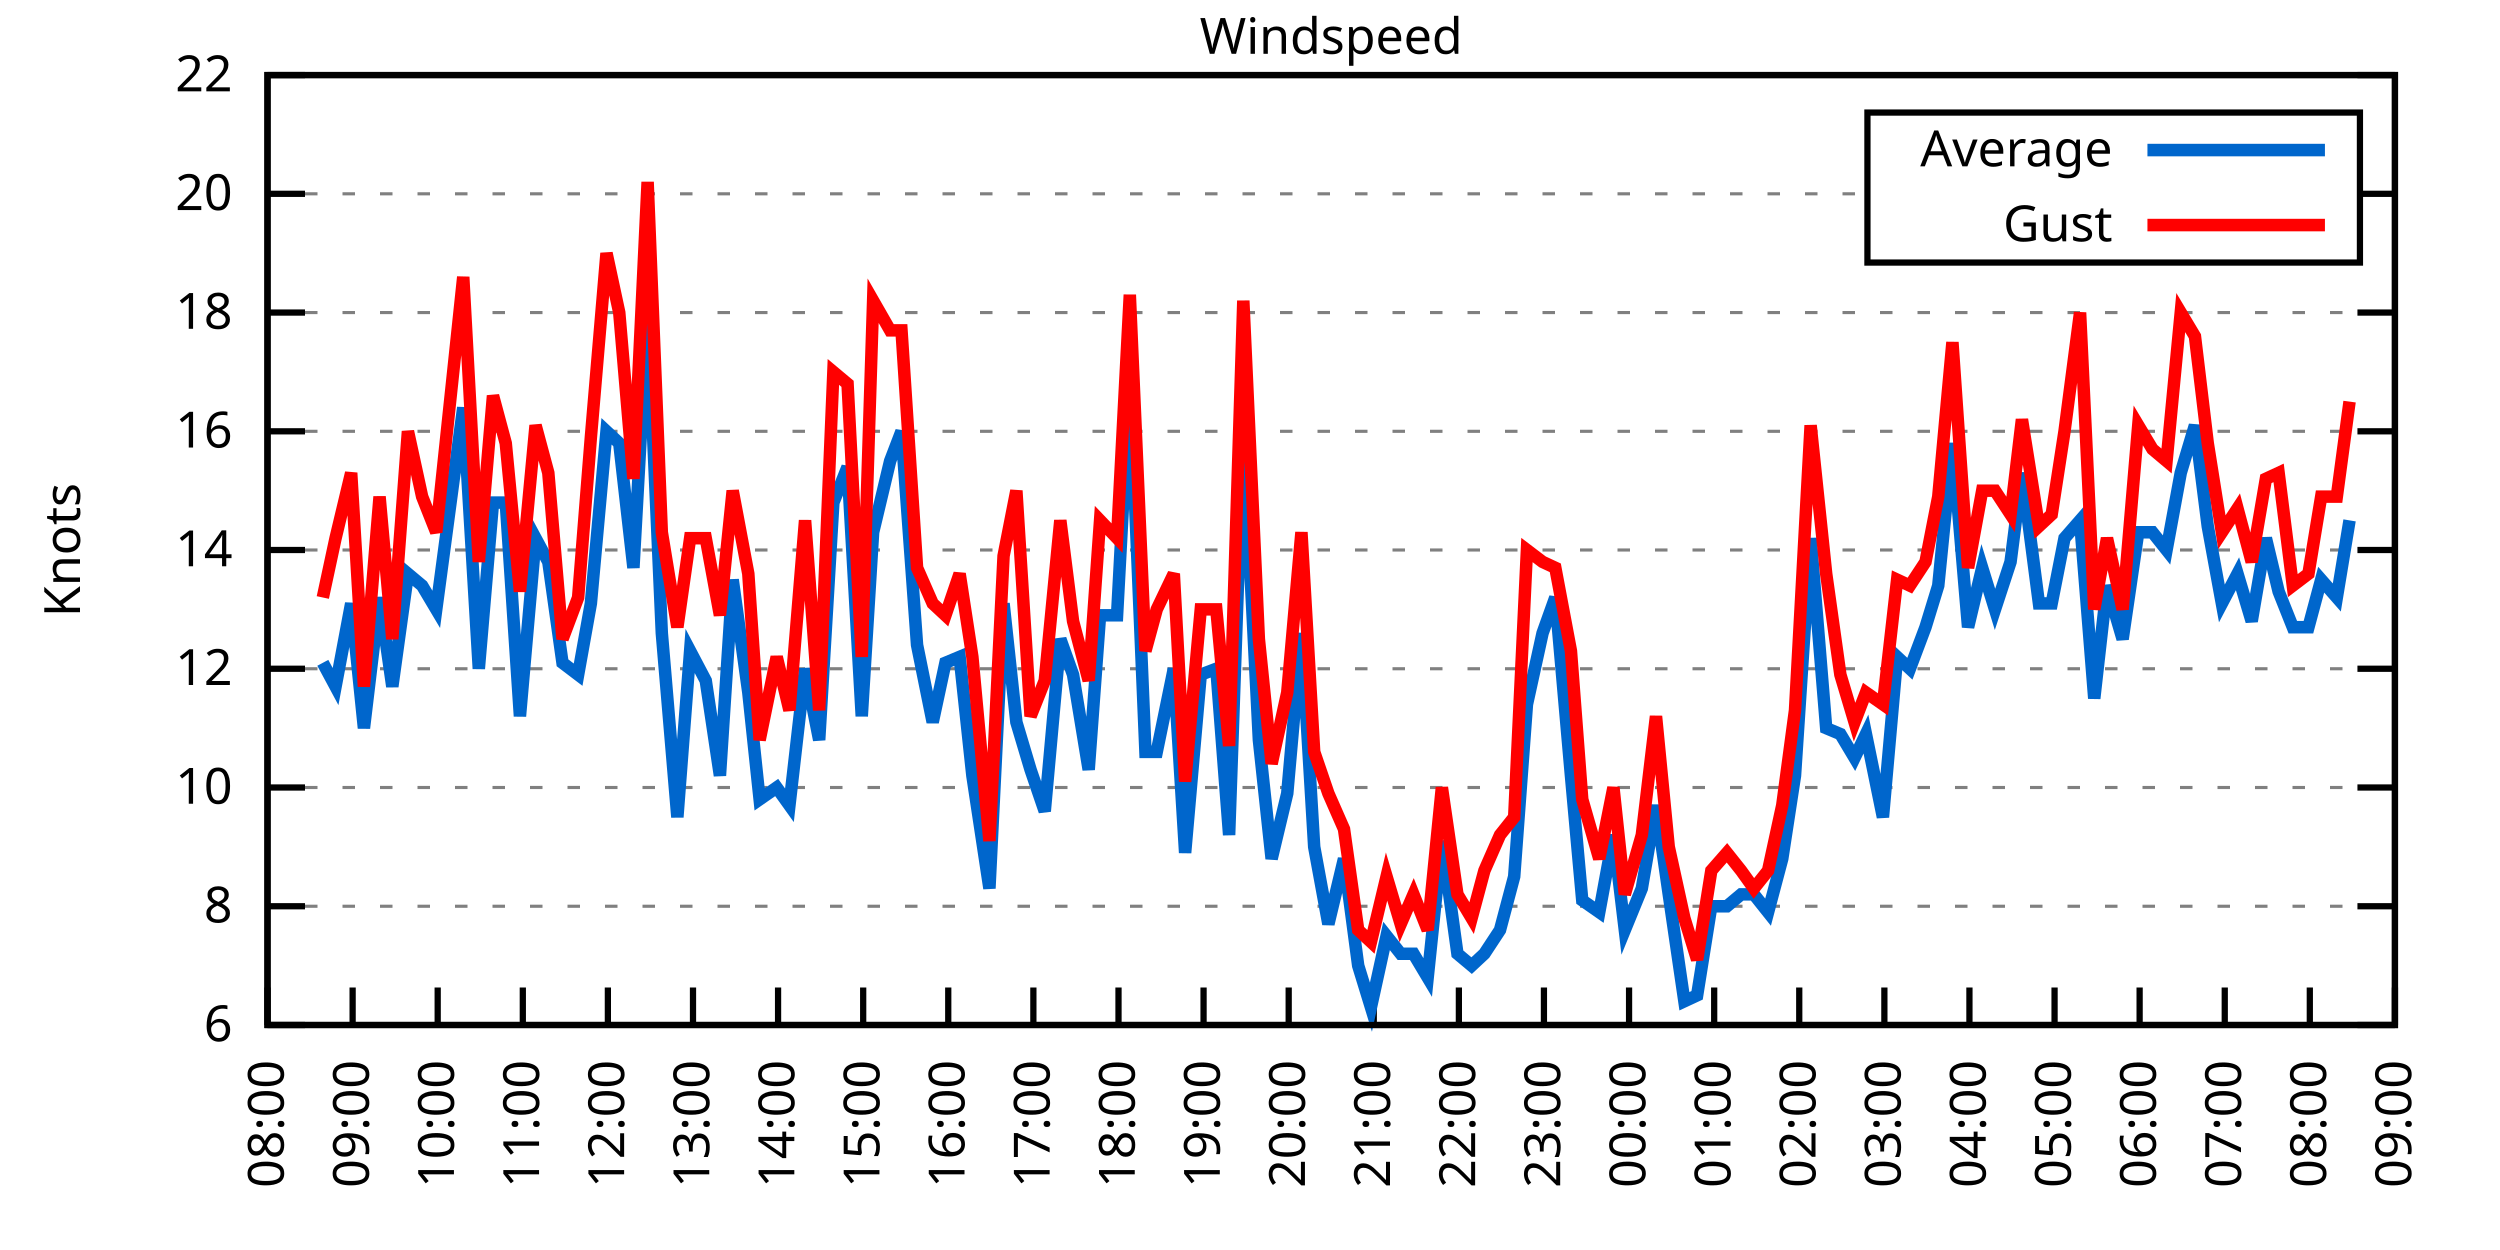
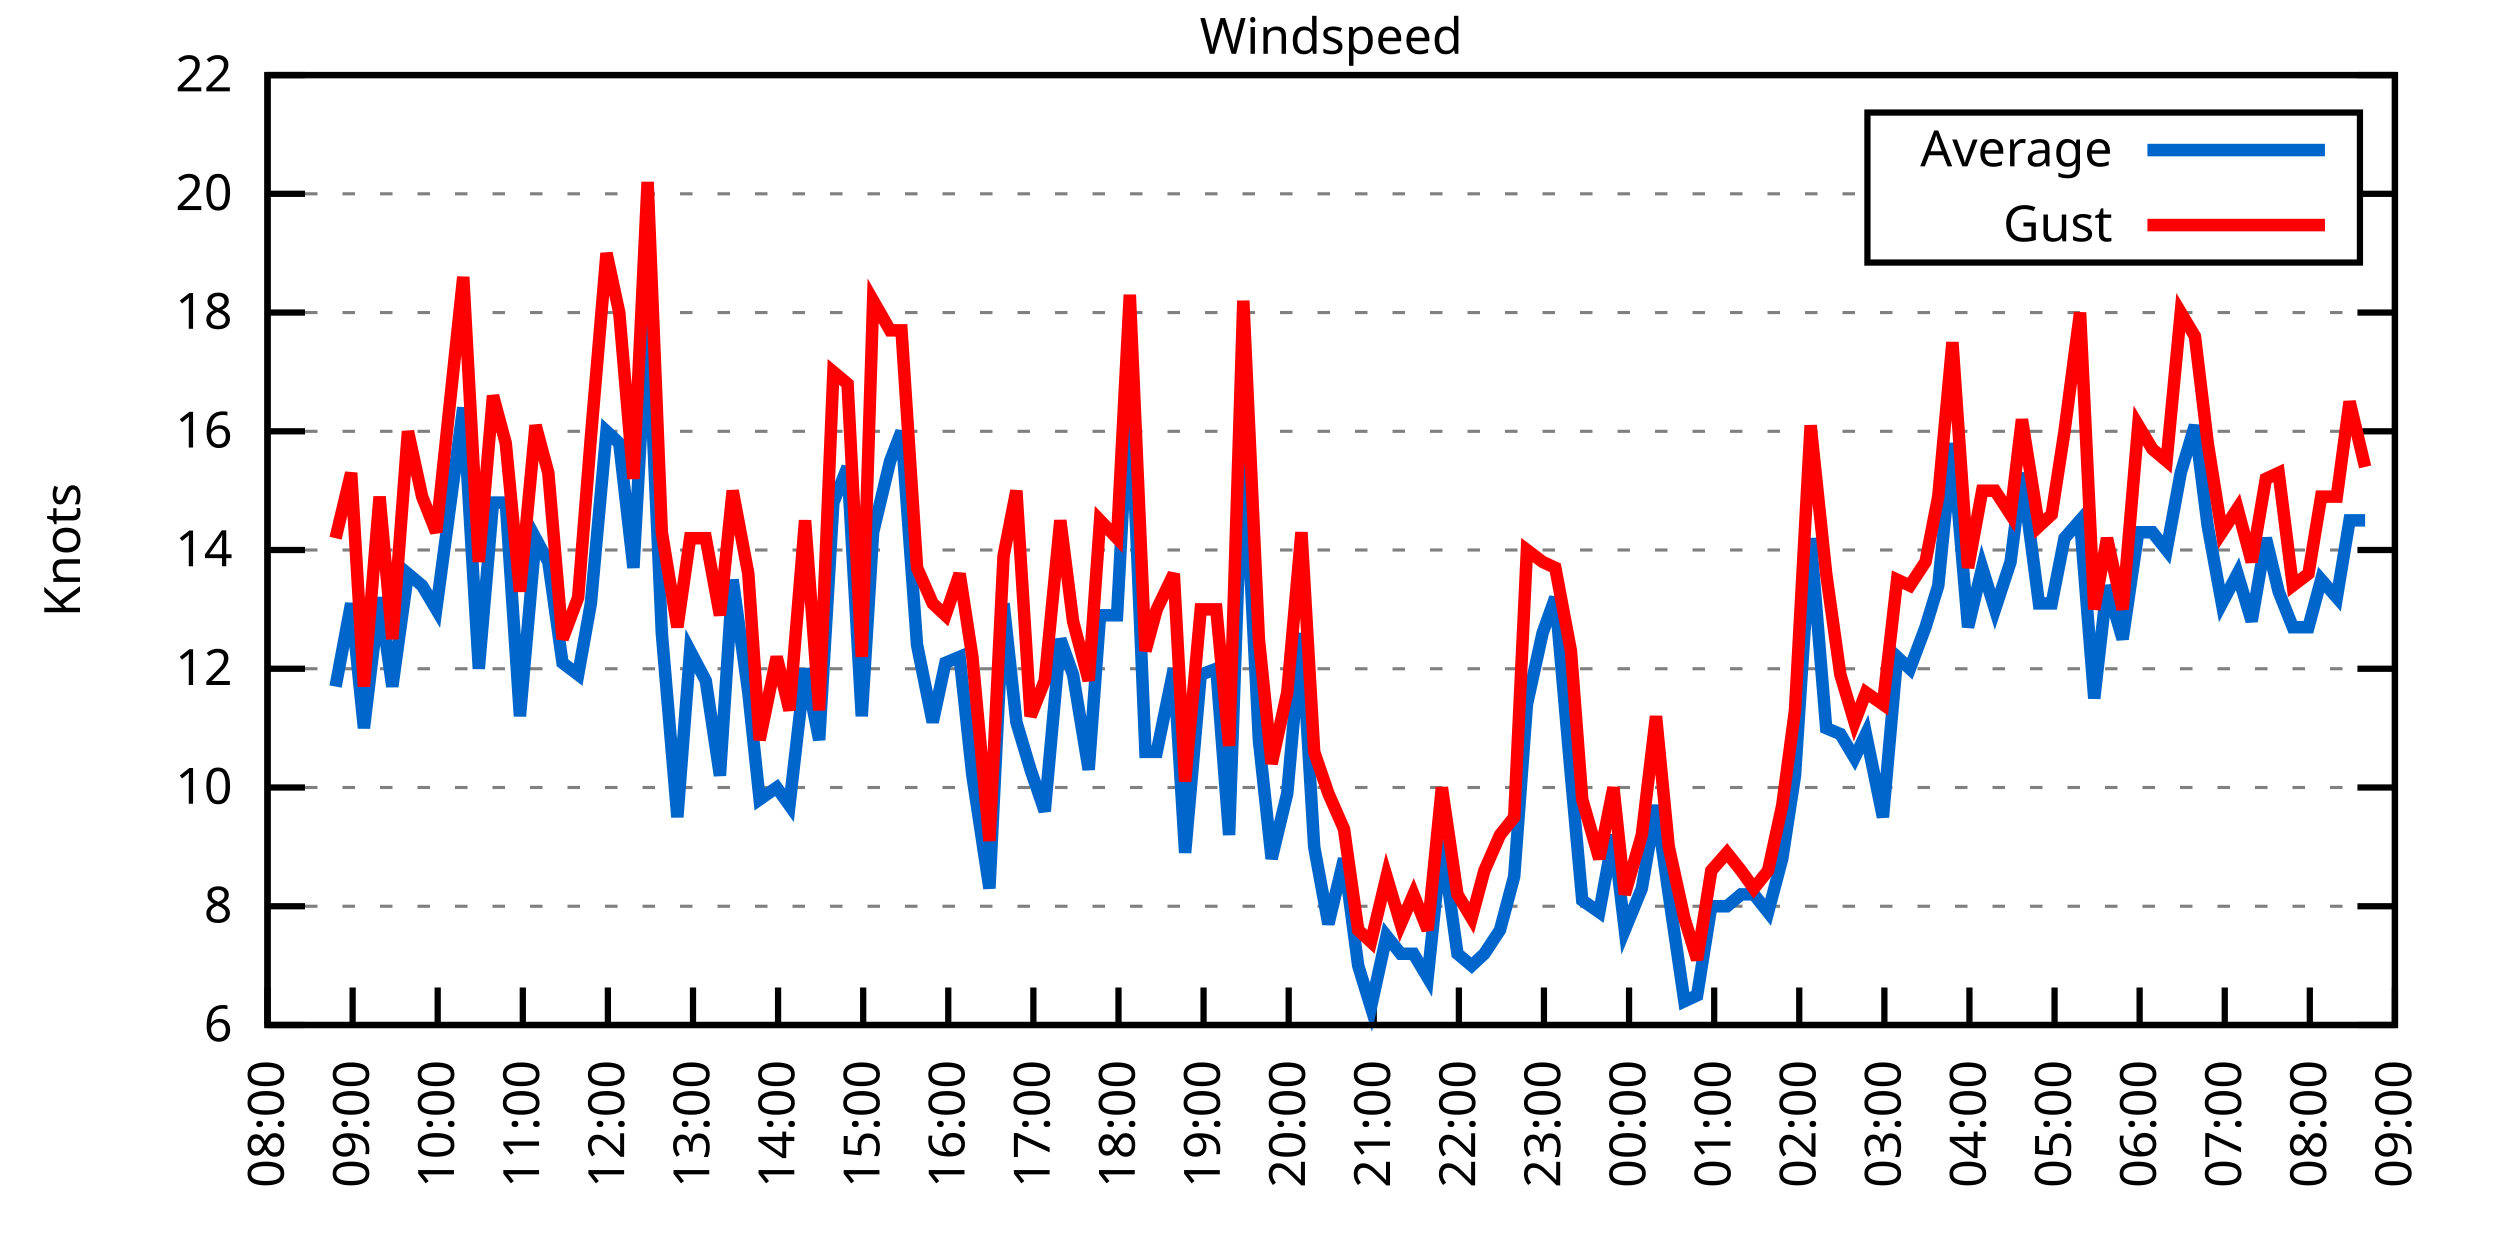
<svg xmlns="http://www.w3.org/2000/svg" xmlns:xlink="http://www.w3.org/1999/xlink" width="400" height="200" viewBox="0 0 400 200">
  <g id="gnuplot_canvas">
    <rect x="0" y="0" width="400" height="200" fill="none" />
    <defs>
      <circle id="gpDot" r="0.5" stroke-width="0.5" stroke="currentColor" />
      <path id="gpPt0" stroke-width="0.333" stroke="currentColor" d="M-1,0 h2 M0,-1 v2" />
      <path id="gpPt1" stroke-width="0.333" stroke="currentColor" d="M-1,-1 L1,1 M1,-1 L-1,1" />
      <path id="gpPt2" stroke-width="0.333" stroke="currentColor" d="M-1,0 L1,0 M0,-1 L0,1 M-1,-1 L1,1 M-1,1 L1,-1" />
      <rect id="gpPt3" stroke-width="0.333" stroke="currentColor" x="-1" y="-1" width="2" height="2" />
      <rect id="gpPt4" stroke-width="0.333" stroke="currentColor" fill="currentColor" x="-1" y="-1" width="2" height="2" />
      <circle id="gpPt5" stroke-width="0.333" stroke="currentColor" cx="0" cy="0" r="1" />
      <use xlink:href="#gpPt5" id="gpPt6" fill="currentColor" stroke="none" />
      <path id="gpPt7" stroke-width="0.333" stroke="currentColor" d="M0,-1.33 L-1.33,0.67 L1.33,0.67 z" />
      <use xlink:href="#gpPt7" id="gpPt8" fill="currentColor" stroke="none" />
      <use xlink:href="#gpPt7" id="gpPt9" stroke="currentColor" transform="rotate(180)" />
      <use xlink:href="#gpPt9" id="gpPt10" fill="currentColor" stroke="none" />
      <use xlink:href="#gpPt3" id="gpPt11" stroke="currentColor" transform="rotate(45)" />
      <use xlink:href="#gpPt11" id="gpPt12" fill="currentColor" stroke="none" />
      <path id="gpPt13" stroke-width="0.333" stroke="currentColor" d="M0,1.330 L1.265,0.411 L0.782,-1.067 L-0.782,-1.076 L-1.265,0.411 z" />
      <use xlink:href="#gpPt13" id="gpPt14" fill="currentColor" stroke="none" />
      <filter id="textbox" filterUnits="objectBoundingBox" x="0" y="0" height="1" width="1">
        <feFlood flood-color="white" flood-opacity="1" result="bgnd" />
        <feComposite in="SourceGraphic" in2="bgnd" operator="atop" />
      </filter>
      <filter id="greybox" filterUnits="objectBoundingBox" x="0" y="0" height="1" width="1">
        <feFlood flood-color="lightgrey" flood-opacity="1" result="grey" />
        <feComposite in="SourceGraphic" in2="grey" operator="atop" />
      </filter>
    </defs>
    <g fill="none" color="white" stroke="currentColor" stroke-width="1.00" stroke-linecap="butt" stroke-linejoin="miter">
</g>
    <g fill="none" color="black" stroke="currentColor" stroke-width="1.00" stroke-linecap="butt" stroke-linejoin="miter">
      <g stroke="none" shape-rendering="crispEdges">
        <polygon fill="rgb(255, 255, 255)" points="42.80,164.00 383.18,164.00 383.18,12.02 42.80,12.02 " />
      </g>
    </g>
    <g fill="none" color="black" stroke="currentColor" stroke-width="1.00" stroke-linecap="butt" stroke-linejoin="miter">
</g>
    <g fill="none" color="black" stroke="black" stroke-width="0.50" stroke-linecap="butt" stroke-linejoin="miter">
</g>
    <g fill="none" color="gray" stroke="currentColor" stroke-width="0.50" stroke-linecap="butt" stroke-linejoin="miter">
      <path stroke="gray" stroke-dasharray="2,4" class="gridline" d="M42.80,164.00 L383.19,164.00  " />
    </g>
    <g fill="none" color="gray" stroke="gray" stroke-width="1.00" stroke-linecap="butt" stroke-linejoin="miter">
</g>
    <g fill="none" color="black" stroke="currentColor" stroke-width="1.00" stroke-linecap="butt" stroke-linejoin="miter">
      <path stroke="black" d="M42.80,164.00 L48.80,164.00 M383.19,164.00 L377.19,164.00  " />
      <g transform="translate(37.20,166.60)" stroke="none" fill="black" font-family="Sans" font-size="8.00" text-anchor="end">
        <text>
          <tspan font-family="Sans"> 6</tspan>
        </text>
      </g>
    </g>
    <g fill="none" color="black" stroke="currentColor" stroke-width="1.00" stroke-linecap="butt" stroke-linejoin="miter">
</g>
    <g fill="none" color="black" stroke="black" stroke-width="0.50" stroke-linecap="butt" stroke-linejoin="miter">
</g>
    <g fill="none" color="gray" stroke="currentColor" stroke-width="0.50" stroke-linecap="butt" stroke-linejoin="miter">
      <path stroke="gray" stroke-dasharray="2,4" class="gridline" d="M42.80,145.00 L383.19,145.00  " />
    </g>
    <g fill="none" color="gray" stroke="gray" stroke-width="1.00" stroke-linecap="butt" stroke-linejoin="miter">
</g>
    <g fill="none" color="black" stroke="currentColor" stroke-width="1.00" stroke-linecap="butt" stroke-linejoin="miter">
      <path stroke="black" d="M42.80,145.00 L48.80,145.00 M383.19,145.00 L377.19,145.00  " />
      <g transform="translate(37.20,147.60)" stroke="none" fill="black" font-family="Sans" font-size="8.00" text-anchor="end">
        <text>
          <tspan font-family="Sans"> 8</tspan>
        </text>
      </g>
    </g>
    <g fill="none" color="black" stroke="currentColor" stroke-width="1.00" stroke-linecap="butt" stroke-linejoin="miter">
</g>
    <g fill="none" color="black" stroke="black" stroke-width="0.50" stroke-linecap="butt" stroke-linejoin="miter">
</g>
    <g fill="none" color="gray" stroke="currentColor" stroke-width="0.50" stroke-linecap="butt" stroke-linejoin="miter">
      <path stroke="gray" stroke-dasharray="2,4" class="gridline" d="M42.80,126.00 L383.19,126.00  " />
    </g>
    <g fill="none" color="gray" stroke="gray" stroke-width="1.00" stroke-linecap="butt" stroke-linejoin="miter">
</g>
    <g fill="none" color="black" stroke="currentColor" stroke-width="1.00" stroke-linecap="butt" stroke-linejoin="miter">
      <path stroke="black" d="M42.80,126.00 L48.80,126.00 M383.19,126.00 L377.19,126.00  " />
      <g transform="translate(37.20,128.60)" stroke="none" fill="black" font-family="Sans" font-size="8.00" text-anchor="end">
        <text>
          <tspan font-family="Sans"> 10</tspan>
        </text>
      </g>
    </g>
    <g fill="none" color="black" stroke="currentColor" stroke-width="1.00" stroke-linecap="butt" stroke-linejoin="miter">
</g>
    <g fill="none" color="black" stroke="black" stroke-width="0.50" stroke-linecap="butt" stroke-linejoin="miter">
</g>
    <g fill="none" color="gray" stroke="currentColor" stroke-width="0.50" stroke-linecap="butt" stroke-linejoin="miter">
      <path stroke="gray" stroke-dasharray="2,4" class="gridline" d="M42.80,107.00 L383.19,107.00  " />
    </g>
    <g fill="none" color="gray" stroke="gray" stroke-width="1.00" stroke-linecap="butt" stroke-linejoin="miter">
</g>
    <g fill="none" color="black" stroke="currentColor" stroke-width="1.00" stroke-linecap="butt" stroke-linejoin="miter">
      <path stroke="black" d="M42.80,107.00 L48.80,107.00 M383.19,107.00 L377.19,107.00  " />
      <g transform="translate(37.20,109.60)" stroke="none" fill="black" font-family="Sans" font-size="8.00" text-anchor="end">
        <text>
          <tspan font-family="Sans"> 12</tspan>
        </text>
      </g>
    </g>
    <g fill="none" color="black" stroke="currentColor" stroke-width="1.00" stroke-linecap="butt" stroke-linejoin="miter">
</g>
    <g fill="none" color="black" stroke="black" stroke-width="0.50" stroke-linecap="butt" stroke-linejoin="miter">
</g>
    <g fill="none" color="gray" stroke="currentColor" stroke-width="0.50" stroke-linecap="butt" stroke-linejoin="miter">
      <path stroke="gray" stroke-dasharray="2,4" class="gridline" d="M42.80,88.00 L383.19,88.00  " />
    </g>
    <g fill="none" color="gray" stroke="gray" stroke-width="1.00" stroke-linecap="butt" stroke-linejoin="miter">
</g>
    <g fill="none" color="black" stroke="currentColor" stroke-width="1.00" stroke-linecap="butt" stroke-linejoin="miter">
      <path stroke="black" d="M42.80,88.00 L48.80,88.00 M383.19,88.00 L377.19,88.00  " />
      <g transform="translate(37.20,90.60)" stroke="none" fill="black" font-family="Sans" font-size="8.00" text-anchor="end">
        <text>
          <tspan font-family="Sans"> 14</tspan>
        </text>
      </g>
    </g>
    <g fill="none" color="black" stroke="currentColor" stroke-width="1.00" stroke-linecap="butt" stroke-linejoin="miter">
</g>
    <g fill="none" color="black" stroke="black" stroke-width="0.50" stroke-linecap="butt" stroke-linejoin="miter">
</g>
    <g fill="none" color="gray" stroke="currentColor" stroke-width="0.50" stroke-linecap="butt" stroke-linejoin="miter">
      <path stroke="gray" stroke-dasharray="2,4" class="gridline" d="M42.80,69.01 L383.19,69.01  " />
    </g>
    <g fill="none" color="gray" stroke="gray" stroke-width="1.00" stroke-linecap="butt" stroke-linejoin="miter">
</g>
    <g fill="none" color="black" stroke="currentColor" stroke-width="1.00" stroke-linecap="butt" stroke-linejoin="miter">
      <path stroke="black" d="M42.80,69.01 L48.80,69.01 M383.19,69.01 L377.19,69.01  " />
      <g transform="translate(37.20,71.61)" stroke="none" fill="black" font-family="Sans" font-size="8.00" text-anchor="end">
        <text>
          <tspan font-family="Sans"> 16</tspan>
        </text>
      </g>
    </g>
    <g fill="none" color="black" stroke="currentColor" stroke-width="1.00" stroke-linecap="butt" stroke-linejoin="miter">
</g>
    <g fill="none" color="black" stroke="black" stroke-width="0.50" stroke-linecap="butt" stroke-linejoin="miter">
</g>
    <g fill="none" color="gray" stroke="currentColor" stroke-width="0.50" stroke-linecap="butt" stroke-linejoin="miter">
      <path stroke="gray" stroke-dasharray="2,4" class="gridline" d="M42.80,50.01 L383.19,50.01  " />
    </g>
    <g fill="none" color="gray" stroke="gray" stroke-width="1.00" stroke-linecap="butt" stroke-linejoin="miter">
</g>
    <g fill="none" color="black" stroke="currentColor" stroke-width="1.00" stroke-linecap="butt" stroke-linejoin="miter">
      <path stroke="black" d="M42.80,50.01 L48.80,50.01 M383.19,50.01 L377.19,50.01  " />
      <g transform="translate(37.20,52.61)" stroke="none" fill="black" font-family="Sans" font-size="8.00" text-anchor="end">
        <text>
          <tspan font-family="Sans"> 18</tspan>
        </text>
      </g>
    </g>
    <g fill="none" color="black" stroke="currentColor" stroke-width="1.00" stroke-linecap="butt" stroke-linejoin="miter">
</g>
    <g fill="none" color="black" stroke="black" stroke-width="0.50" stroke-linecap="butt" stroke-linejoin="miter">
</g>
    <g fill="none" color="gray" stroke="currentColor" stroke-width="0.50" stroke-linecap="butt" stroke-linejoin="miter">
      <path stroke="gray" stroke-dasharray="2,4" class="gridline" d="M42.80,31.01 L298.79,31.01 M377.59,31.01 L383.19,31.01  " />
    </g>
    <g fill="none" color="gray" stroke="gray" stroke-width="1.00" stroke-linecap="butt" stroke-linejoin="miter">
</g>
    <g fill="none" color="black" stroke="currentColor" stroke-width="1.00" stroke-linecap="butt" stroke-linejoin="miter">
      <path stroke="black" d="M42.80,31.01 L48.80,31.01 M383.19,31.01 L377.19,31.01  " />
      <g transform="translate(37.20,33.61)" stroke="none" fill="black" font-family="Sans" font-size="8.00" text-anchor="end">
        <text>
          <tspan font-family="Sans"> 20</tspan>
        </text>
      </g>
    </g>
    <g fill="none" color="black" stroke="currentColor" stroke-width="1.00" stroke-linecap="butt" stroke-linejoin="miter">
</g>
    <g fill="none" color="black" stroke="black" stroke-width="0.50" stroke-linecap="butt" stroke-linejoin="miter">
</g>
    <g fill="none" color="gray" stroke="currentColor" stroke-width="0.50" stroke-linecap="butt" stroke-linejoin="miter">
      <path stroke="gray" stroke-dasharray="2,4" class="gridline" d="M42.80,12.01 L383.19,12.01  " />
    </g>
    <g fill="none" color="gray" stroke="gray" stroke-width="1.00" stroke-linecap="butt" stroke-linejoin="miter">
</g>
    <g fill="none" color="black" stroke="currentColor" stroke-width="1.00" stroke-linecap="butt" stroke-linejoin="miter">
      <path stroke="black" d="M42.80,12.01 L48.80,12.01 M383.19,12.01 L377.19,12.01  " />
      <g transform="translate(37.20,14.61)" stroke="none" fill="black" font-family="Sans" font-size="8.00" text-anchor="end">
        <text>
          <tspan font-family="Sans"> 22</tspan>
        </text>
      </g>
    </g>
    <g fill="none" color="black" stroke="currentColor" stroke-width="1.00" stroke-linecap="butt" stroke-linejoin="miter">
      <path stroke="black" d="M42.80,164.00 L42.80,158.00  " />
      <g transform="translate(45.40,169.60) rotate(270.00)" stroke="none" fill="black" font-family="Sans" font-size="8.00" text-anchor="end">
        <text>
          <tspan font-family="Sans">08:00</tspan>
        </text>
      </g>
    </g>
    <g fill="none" color="black" stroke="currentColor" stroke-width="1.00" stroke-linecap="butt" stroke-linejoin="miter">
      <path stroke="black" d="M56.42,164.00 L56.42,158.00  " />
      <g transform="translate(59.02,169.60) rotate(270.00)" stroke="none" fill="black" font-family="Sans" font-size="8.00" text-anchor="end">
        <text>
          <tspan font-family="Sans">09:00</tspan>
        </text>
      </g>
    </g>
    <g fill="none" color="black" stroke="currentColor" stroke-width="1.00" stroke-linecap="butt" stroke-linejoin="miter">
      <path stroke="black" d="M70.03,164.00 L70.03,158.00  " />
      <g transform="translate(72.63,169.60) rotate(270.00)" stroke="none" fill="black" font-family="Sans" font-size="8.00" text-anchor="end">
        <text>
          <tspan font-family="Sans">10:00</tspan>
        </text>
      </g>
    </g>
    <g fill="none" color="black" stroke="currentColor" stroke-width="1.00" stroke-linecap="butt" stroke-linejoin="miter">
      <path stroke="black" d="M83.65,164.00 L83.65,158.00  " />
      <g transform="translate(86.25,169.60) rotate(270.00)" stroke="none" fill="black" font-family="Sans" font-size="8.00" text-anchor="end">
        <text>
          <tspan font-family="Sans">11:00</tspan>
        </text>
      </g>
    </g>
    <g fill="none" color="black" stroke="currentColor" stroke-width="1.00" stroke-linecap="butt" stroke-linejoin="miter">
      <path stroke="black" d="M97.26,164.00 L97.26,158.00  " />
      <g transform="translate(99.86,169.60) rotate(270.00)" stroke="none" fill="black" font-family="Sans" font-size="8.00" text-anchor="end">
        <text>
          <tspan font-family="Sans">12:00</tspan>
        </text>
      </g>
    </g>
    <g fill="none" color="black" stroke="currentColor" stroke-width="1.00" stroke-linecap="butt" stroke-linejoin="miter">
      <path stroke="black" d="M110.88,164.00 L110.88,158.00  " />
      <g transform="translate(113.48,169.60) rotate(270.00)" stroke="none" fill="black" font-family="Sans" font-size="8.00" text-anchor="end">
        <text>
          <tspan font-family="Sans">13:00</tspan>
        </text>
      </g>
    </g>
    <g fill="none" color="black" stroke="currentColor" stroke-width="1.00" stroke-linecap="butt" stroke-linejoin="miter">
      <path stroke="black" d="M124.49,164.00 L124.49,158.00  " />
      <g transform="translate(127.09,169.60) rotate(270.00)" stroke="none" fill="black" font-family="Sans" font-size="8.00" text-anchor="end">
        <text>
          <tspan font-family="Sans">14:00</tspan>
        </text>
      </g>
    </g>
    <g fill="none" color="black" stroke="currentColor" stroke-width="1.00" stroke-linecap="butt" stroke-linejoin="miter">
      <path stroke="black" d="M138.11,164.00 L138.11,158.00  " />
      <g transform="translate(140.71,169.60) rotate(270.00)" stroke="none" fill="black" font-family="Sans" font-size="8.00" text-anchor="end">
        <text>
          <tspan font-family="Sans">15:00</tspan>
        </text>
      </g>
    </g>
    <g fill="none" color="black" stroke="currentColor" stroke-width="1.00" stroke-linecap="butt" stroke-linejoin="miter">
      <path stroke="black" d="M151.72,164.00 L151.72,158.00  " />
      <g transform="translate(154.32,169.60) rotate(270.00)" stroke="none" fill="black" font-family="Sans" font-size="8.00" text-anchor="end">
        <text>
          <tspan font-family="Sans">16:00</tspan>
        </text>
      </g>
    </g>
    <g fill="none" color="black" stroke="currentColor" stroke-width="1.00" stroke-linecap="butt" stroke-linejoin="miter">
      <path stroke="black" d="M165.34,164.00 L165.34,158.00  " />
      <g transform="translate(167.94,169.60) rotate(270.00)" stroke="none" fill="black" font-family="Sans" font-size="8.00" text-anchor="end">
        <text>
          <tspan font-family="Sans">17:00</tspan>
        </text>
      </g>
    </g>
    <g fill="none" color="black" stroke="currentColor" stroke-width="1.00" stroke-linecap="butt" stroke-linejoin="miter">
      <path stroke="black" d="M178.96,164.00 L178.96,158.00  " />
      <g transform="translate(181.56,169.60) rotate(270.00)" stroke="none" fill="black" font-family="Sans" font-size="8.00" text-anchor="end">
        <text>
          <tspan font-family="Sans">18:00</tspan>
        </text>
      </g>
    </g>
    <g fill="none" color="black" stroke="currentColor" stroke-width="1.00" stroke-linecap="butt" stroke-linejoin="miter">
      <path stroke="black" d="M192.57,164.00 L192.57,158.00  " />
      <g transform="translate(195.17,169.60) rotate(270.00)" stroke="none" fill="black" font-family="Sans" font-size="8.00" text-anchor="end">
        <text>
          <tspan font-family="Sans">19:00</tspan>
        </text>
      </g>
    </g>
    <g fill="none" color="black" stroke="currentColor" stroke-width="1.00" stroke-linecap="butt" stroke-linejoin="miter">
      <path stroke="black" d="M206.19,164.00 L206.19,158.00  " />
      <g transform="translate(208.79,169.60) rotate(270.00)" stroke="none" fill="black" font-family="Sans" font-size="8.00" text-anchor="end">
        <text>
          <tspan font-family="Sans">20:00</tspan>
        </text>
      </g>
    </g>
    <g fill="none" color="black" stroke="currentColor" stroke-width="1.00" stroke-linecap="butt" stroke-linejoin="miter">
      <path stroke="black" d="M219.80,164.00 L219.80,158.00  " />
      <g transform="translate(222.40,169.60) rotate(270.00)" stroke="none" fill="black" font-family="Sans" font-size="8.00" text-anchor="end">
        <text>
          <tspan font-family="Sans">21:00</tspan>
        </text>
      </g>
    </g>
    <g fill="none" color="black" stroke="currentColor" stroke-width="1.00" stroke-linecap="butt" stroke-linejoin="miter">
      <path stroke="black" d="M233.42,164.00 L233.42,158.00  " />
      <g transform="translate(236.02,169.60) rotate(270.00)" stroke="none" fill="black" font-family="Sans" font-size="8.00" text-anchor="end">
        <text>
          <tspan font-family="Sans">22:00</tspan>
        </text>
      </g>
    </g>
    <g fill="none" color="black" stroke="currentColor" stroke-width="1.00" stroke-linecap="butt" stroke-linejoin="miter">
      <path stroke="black" d="M247.03,164.00 L247.03,158.00  " />
      <g transform="translate(249.63,169.60) rotate(270.00)" stroke="none" fill="black" font-family="Sans" font-size="8.00" text-anchor="end">
        <text>
          <tspan font-family="Sans">23:00</tspan>
        </text>
      </g>
    </g>
    <g fill="none" color="black" stroke="currentColor" stroke-width="1.00" stroke-linecap="butt" stroke-linejoin="miter">
      <path stroke="black" d="M260.65,164.00 L260.65,158.00  " />
      <g transform="translate(263.25,169.60) rotate(270.00)" stroke="none" fill="black" font-family="Sans" font-size="8.00" text-anchor="end">
        <text>
          <tspan font-family="Sans">00:00</tspan>
        </text>
      </g>
    </g>
    <g fill="none" color="black" stroke="currentColor" stroke-width="1.00" stroke-linecap="butt" stroke-linejoin="miter">
      <path stroke="black" d="M274.27,164.00 L274.27,158.00  " />
      <g transform="translate(276.87,169.60) rotate(270.00)" stroke="none" fill="black" font-family="Sans" font-size="8.00" text-anchor="end">
        <text>
          <tspan font-family="Sans">01:00</tspan>
        </text>
      </g>
    </g>
    <g fill="none" color="black" stroke="currentColor" stroke-width="1.00" stroke-linecap="butt" stroke-linejoin="miter">
      <path stroke="black" d="M287.88,164.00 L287.88,158.00  " />
      <g transform="translate(290.48,169.60) rotate(270.00)" stroke="none" fill="black" font-family="Sans" font-size="8.00" text-anchor="end">
        <text>
          <tspan font-family="Sans">02:00</tspan>
        </text>
      </g>
    </g>
    <g fill="none" color="black" stroke="currentColor" stroke-width="1.00" stroke-linecap="butt" stroke-linejoin="miter">
      <path stroke="black" d="M301.50,164.00 L301.50,158.00  " />
      <g transform="translate(304.10,169.60) rotate(270.00)" stroke="none" fill="black" font-family="Sans" font-size="8.00" text-anchor="end">
        <text>
          <tspan font-family="Sans">03:00</tspan>
        </text>
      </g>
    </g>
    <g fill="none" color="black" stroke="currentColor" stroke-width="1.00" stroke-linecap="butt" stroke-linejoin="miter">
      <path stroke="black" d="M315.11,164.00 L315.11,158.00  " />
      <g transform="translate(317.71,169.60) rotate(270.00)" stroke="none" fill="black" font-family="Sans" font-size="8.00" text-anchor="end">
        <text>
          <tspan font-family="Sans">04:00</tspan>
        </text>
      </g>
    </g>
    <g fill="none" color="black" stroke="currentColor" stroke-width="1.00" stroke-linecap="butt" stroke-linejoin="miter">
      <path stroke="black" d="M328.73,164.00 L328.73,158.00  " />
      <g transform="translate(331.33,169.60) rotate(270.00)" stroke="none" fill="black" font-family="Sans" font-size="8.00" text-anchor="end">
        <text>
          <tspan font-family="Sans">05:00</tspan>
        </text>
      </g>
    </g>
    <g fill="none" color="black" stroke="currentColor" stroke-width="1.00" stroke-linecap="butt" stroke-linejoin="miter">
      <path stroke="black" d="M342.34,164.00 L342.34,158.00  " />
      <g transform="translate(344.94,169.60) rotate(270.00)" stroke="none" fill="black" font-family="Sans" font-size="8.00" text-anchor="end">
        <text>
          <tspan font-family="Sans">06:00</tspan>
        </text>
      </g>
    </g>
    <g fill="none" color="black" stroke="currentColor" stroke-width="1.00" stroke-linecap="butt" stroke-linejoin="miter">
      <path stroke="black" d="M355.96,164.00 L355.96,158.00  " />
      <g transform="translate(358.56,169.60) rotate(270.00)" stroke="none" fill="black" font-family="Sans" font-size="8.00" text-anchor="end">
        <text>
          <tspan font-family="Sans">07:00</tspan>
        </text>
      </g>
    </g>
    <g fill="none" color="black" stroke="currentColor" stroke-width="1.00" stroke-linecap="butt" stroke-linejoin="miter">
      <path stroke="black" d="M369.57,164.00 L369.57,158.00  " />
      <g transform="translate(372.17,169.60) rotate(270.00)" stroke="none" fill="black" font-family="Sans" font-size="8.00" text-anchor="end">
        <text>
          <tspan font-family="Sans">08:00</tspan>
        </text>
      </g>
    </g>
    <g fill="none" color="black" stroke="currentColor" stroke-width="1.00" stroke-linecap="butt" stroke-linejoin="miter">
      <path stroke="black" d="M383.19,164.00 L383.19,158.00  " />
      <g transform="translate(385.79,169.60) rotate(270.00)" stroke="none" fill="black" font-family="Sans" font-size="8.00" text-anchor="end">
        <text>
          <tspan font-family="Sans">09:00</tspan>
        </text>
      </g>
    </g>
    <g fill="none" color="black" stroke="currentColor" stroke-width="1.00" stroke-linecap="butt" stroke-linejoin="miter">
</g>
    <g fill="none" color="black" stroke="currentColor" stroke-width="1.00" stroke-linecap="butt" stroke-linejoin="miter">
      <path stroke="black" d="M42.80,12.01 L42.80,164.00 L383.19,164.00 L383.19,12.01 L42.80,12.01 Z  " />
    </g>
    <g fill="none" color="black" stroke="currentColor" stroke-width="1.00" stroke-linecap="butt" stroke-linejoin="miter">
</g>
    <g fill="none" color="black" stroke="currentColor" stroke-width="1.00" stroke-linecap="butt" stroke-linejoin="miter">
      <path stroke="black" d="M298.79,42.01 L298.79,18.01 L377.59,18.01 L377.59,42.01 L298.79,42.01 Z  " />
    </g>
    <g id="Windspeed_plot_1">
      <g fill="none" color="white" stroke="black" stroke-width="2.00" stroke-linecap="butt" stroke-linejoin="miter">
</g>
      <g fill="none" color="black" stroke="currentColor" stroke-width="2.00" stroke-linecap="butt" stroke-linejoin="miter">
        <g transform="translate(337.99,26.61)" stroke="none" fill="black" font-family="Sans" font-size="8.00" text-anchor="end">
          <text>
            <tspan font-family="Sans">Average</tspan>
          </text>
        </g>
      </g>
      <g fill="none" color="black" stroke="currentColor" stroke-width="2.00" stroke-linecap="butt" stroke-linejoin="miter">
-         <path stroke="rgb(  0, 102, 204)" d="M343.59,24.01 L371.99,24.01 M51.65,106.05 L53.69,109.85 L56.19,96.55 L58.23,116.50 L60.73,95.60 L62.77,109.85   L65.27,91.80 L67.54,93.70 L69.80,97.50 L74.12,65.21 L76.61,107.00 L78.88,80.41 L80.92,80.41 L83.19,114.60   L85.69,86.11 L87.73,89.90 L90.00,106.05 L92.50,107.95 L94.54,96.55 L97.04,69.01 L99.08,70.91 L101.35,90.85   L103.62,50.01 L105.89,101.30 L108.38,130.75 L110.42,104.15 L112.92,108.90 L115.19,124.10 L117.23,92.75 L119.73,110.80   L121.54,127.90 L124.27,126.00 L126.31,128.85 L128.81,107.00 L131.07,118.40 L133.34,80.41 L135.61,74.71 L137.88,114.60   L139.70,85.16 L142.42,73.76 L144.24,69.01 L146.73,103.20 L149.23,115.55 L151.27,106.05 L153.54,105.10 L155.58,124.10   L158.31,142.15 L160.57,96.55 L162.62,115.55 L164.89,123.15 L167.16,129.80 L169.65,102.25 L171.69,107.95 L174.19,123.15   L176.01,98.45 L178.73,98.45 L180.77,60.46 L183.27,120.30 L185.08,120.30 L187.81,107.00 L189.62,136.45 L192.12,107.95   L194.61,107.00 L196.66,133.60 L198.93,69.01 L201.42,118.40 L203.46,137.40 L205.96,126.95 L208.23,101.30 L210.27,135.50   L212.54,147.85 L215.04,137.40 L217.31,154.50 L219.35,161.15 L221.85,149.75 L224.11,152.60 L226.16,152.60 L228.43,156.40   L230.70,134.55 L233.19,152.60 L235.46,154.50 L237.50,152.60 L240.00,148.80 L242.27,140.25 L244.31,112.70 L246.81,101.30   L248.85,95.60 L251.35,124.10 L253.16,144.05 L255.88,145.95 L258.15,133.60 L259.97,148.80 L262.69,142.15 L264.96,128.85   L267.00,143.10 L269.50,160.20 L271.54,159.25 L273.81,145.00 L276.31,145.00 L278.58,143.10 L280.62,143.10 L282.89,145.95   L285.16,137.40 L287.20,124.10 L289.70,86.11 L292.19,116.50 L294.46,117.45 L296.73,121.25 L298.55,117.45 L301.27,130.75   L303.54,105.10 L305.58,107.00 L308.08,100.35 L310.12,93.70 L312.39,70.91 L314.89,100.35 L317.15,90.85 L319.20,97.50   L321.69,89.90 L323.51,75.66 L326.23,96.55 L328.27,96.55 L330.32,86.11 L332.81,83.26 L335.08,111.75 L337.12,93.70   L339.62,102.25 L342.12,85.16 L344.39,85.16 L346.65,88.00 L348.92,75.66 L351.19,68.06 L353.24,84.21 L355.50,96.55   L358.00,91.80 L360.27,99.40 L362.54,86.11 L364.58,94.65 L366.85,100.35 L369.35,100.35 L371.39,92.75 L373.89,95.60   L375.93,83.26  " />
+         <path stroke="rgb(  0, 102, 204)" d="M343.59,24.01 L371.99,24.01 M53.69,109.85 L56.19,96.55 L58.23,116.50 L60.73,95.60 L62.77,109.85 L65.27,91.80   L67.54,93.70 L69.80,97.50 L74.12,65.21 L76.61,107.00 L78.88,80.41 L80.92,80.41 L83.19,114.60 L85.69,86.11   L87.73,89.90 L90.00,106.05 L92.50,107.95 L94.54,96.55 L97.04,69.01 L99.08,70.91 L101.35,90.85 L103.62,50.01   L105.89,101.30 L108.38,130.75 L110.42,104.15 L112.92,108.90 L115.19,124.10 L117.23,92.75 L119.73,110.80 L121.54,127.90   L124.27,126.00 L126.31,128.85 L128.81,107.00 L131.07,118.40 L133.34,80.41 L135.61,74.71 L137.88,114.60 L139.70,85.16   L142.42,73.76 L144.24,69.01 L146.73,103.20 L149.23,115.55 L151.27,106.05 L153.54,105.10 L155.58,124.10 L158.31,142.15   L160.57,96.55 L162.62,115.55 L164.89,123.15 L167.16,129.80 L169.65,102.25 L171.69,107.95 L174.19,123.15 L176.01,98.45   L178.73,98.45 L180.77,60.46 L183.27,120.30 L185.08,120.30 L187.81,107.00 L189.62,136.45 L192.12,107.95 L194.61,107.00   L196.66,133.60 L198.93,69.01 L201.42,118.40 L203.46,137.40 L205.96,126.95 L208.23,101.30 L210.27,135.50 L212.54,147.85   L215.04,137.40 L217.31,154.50 L219.35,161.15 L221.85,149.75 L224.11,152.60 L226.16,152.60 L228.43,156.40 L230.70,134.55   L233.19,152.60 L235.46,154.50 L237.50,152.60 L240.00,148.80 L242.27,140.25 L244.31,112.70 L246.81,101.30 L248.85,95.60   L251.35,124.10 L253.16,144.05 L255.88,145.95 L258.15,133.60 L259.97,148.80 L262.69,142.15 L264.96,128.85 L267.00,143.10   L269.50,160.20 L271.54,159.25 L273.81,145.00 L276.31,145.00 L278.58,143.10 L280.62,143.10 L282.89,145.95 L285.16,137.40   L287.20,124.10 L289.70,86.11 L292.19,116.50 L294.46,117.45 L296.73,121.25 L298.55,117.45 L301.27,130.75 L303.54,105.10   L305.58,107.00 L308.08,100.35 L310.12,93.70 L312.39,70.91 L314.89,100.35 L317.15,90.85 L319.20,97.50 L321.69,89.90   L323.51,75.66 L326.23,96.55 L328.27,96.55 L330.32,86.11 L332.81,83.26 L335.08,111.75 L337.12,93.70 L339.62,102.25   L342.12,85.16 L344.39,85.16 L346.65,88.00 L348.92,75.66 L351.19,68.06 L353.24,84.21 L355.50,96.55 L358.00,91.80   L360.27,99.40 L362.54,86.11 L364.58,94.65 L366.85,100.35 L369.35,100.35 L371.39,92.75 L373.89,95.60 L375.93,83.26   L378.42,83.26  " />
      </g>
    </g>
    <g id="Windspeed_plot_2">
      <g fill="none" color="black" stroke="currentColor" stroke-width="2.00" stroke-linecap="butt" stroke-linejoin="miter">
        <g transform="translate(337.99,38.61)" stroke="none" fill="black" font-family="Sans" font-size="8.00" text-anchor="end">
          <text>
            <tspan font-family="Sans">Gust</tspan>
          </text>
        </g>
      </g>
      <g fill="none" color="black" stroke="currentColor" stroke-width="2.00" stroke-linecap="butt" stroke-linejoin="miter">
-         <path stroke="rgb(255,   0,   0)" d="M343.59,36.01 L371.99,36.01 M51.65,95.60 L53.69,86.11 L56.19,75.66 L58.23,109.85 L60.73,79.46 L62.77,102.25   L65.27,69.01 L67.54,79.46 L69.80,85.16 L74.12,44.31 L76.61,89.90 L78.88,63.31 L80.92,70.91 L83.19,94.65   L85.69,68.06 L87.73,75.66 L90.00,102.25 L92.50,95.60 L94.54,69.96 L97.04,40.51 L99.08,50.01 L101.35,76.61   L103.62,29.11 L105.89,85.16 L108.38,100.35 L110.42,86.11 L112.92,86.11 L115.19,98.45 L117.23,78.51 L119.73,91.80   L121.54,118.40 L124.27,105.10 L126.31,113.65 L128.81,83.26 L131.07,113.65 L133.34,59.51 L135.61,61.41 L137.88,105.10   L139.70,48.11 L142.42,52.86 L144.24,52.86 L146.73,90.85 L149.23,96.55 L151.27,98.45 L153.54,91.80 L155.58,105.10   L158.31,134.55 L160.57,88.95 L162.62,78.51 L164.89,114.60 L167.16,108.90 L169.65,83.26 L171.69,99.40 L174.19,108.90   L176.01,83.26 L178.73,86.11 L180.77,47.16 L183.27,104.15 L185.08,97.50 L187.81,91.80 L189.62,125.05 L192.12,97.50   L194.61,97.50 L196.66,119.35 L198.93,48.11 L201.42,102.25 L203.46,122.20 L205.96,110.80 L208.23,85.16 L210.27,120.30   L212.54,126.95 L215.04,132.65 L217.31,148.80 L219.35,150.70 L221.85,140.25 L224.11,147.85 L226.16,143.10 L228.43,148.80   L230.70,126.00 L233.19,143.10 L235.46,146.90 L237.50,139.30 L240.00,133.60 L242.27,130.75 L244.31,88.00 L246.81,89.90   L248.85,90.85 L251.35,104.15 L253.16,127.90 L255.88,137.40 L258.15,126.00 L259.97,143.10 L262.69,133.60 L264.96,114.60   L267.00,135.50 L269.50,146.90 L271.54,153.55 L273.81,139.30 L276.31,136.45 L278.58,139.30 L280.62,142.15 L282.89,139.30   L285.16,128.85 L287.20,113.65 L289.70,68.06 L292.19,91.80 L294.46,107.95 L296.73,115.55 L298.55,110.80 L301.27,112.70   L303.54,92.75 L305.58,93.70 L308.08,89.90 L310.12,79.46 L312.39,54.76 L314.89,90.85 L317.15,78.51 L319.20,78.51   L321.69,82.31 L323.51,67.11 L326.23,84.21 L328.27,82.31 L330.32,69.01 L332.81,50.01 L335.08,97.50 L337.12,86.11   L339.62,97.50 L342.12,68.06 L344.39,71.86 L346.65,73.76 L348.92,50.01 L351.19,53.81 L353.24,70.91 L355.50,85.16   L358.00,81.36 L360.27,89.90 L362.54,76.61 L364.58,75.66 L366.85,93.70 L369.35,91.80 L371.39,79.46 L373.89,79.46   L375.93,64.26  " />
+         <path stroke="rgb(255,   0,   0)" d="M343.59,36.01 L371.99,36.01 M53.69,86.11 L56.19,75.66 L58.23,109.85 L60.73,79.46 L62.77,102.25 L65.27,69.01   L67.54,79.46 L69.80,85.16 L74.12,44.31 L76.61,89.90 L78.88,63.31 L80.92,70.91 L83.19,94.65 L85.69,68.06   L87.73,75.66 L90.00,102.25 L92.50,95.60 L94.54,69.96 L97.04,40.51 L99.08,50.01 L101.35,76.61 L103.62,29.11   L105.89,85.16 L108.38,100.35 L110.42,86.11 L112.92,86.11 L115.19,98.45 L117.23,78.51 L119.73,91.80 L121.54,118.40   L124.27,105.10 L126.31,113.65 L128.81,83.26 L131.07,113.65 L133.34,59.51 L135.61,61.41 L137.88,105.10 L139.70,48.11   L142.42,52.86 L144.24,52.86 L146.73,90.85 L149.23,96.55 L151.27,98.45 L153.54,91.80 L155.58,105.10 L158.31,134.55   L160.57,88.95 L162.62,78.51 L164.89,114.60 L167.16,108.90 L169.65,83.26 L171.69,99.40 L174.19,108.90 L176.01,83.26   L178.73,86.11 L180.77,47.16 L183.27,104.15 L185.08,97.50 L187.81,91.80 L189.62,125.05 L192.12,97.50 L194.61,97.50   L196.66,119.35 L198.93,48.11 L201.42,102.25 L203.46,122.20 L205.96,110.80 L208.23,85.16 L210.27,120.30 L212.54,126.95   L215.04,132.65 L217.31,148.80 L219.35,150.70 L221.85,140.25 L224.11,147.85 L226.16,143.10 L228.43,148.80 L230.70,126.00   L233.19,143.10 L235.46,146.90 L237.50,139.30 L240.00,133.60 L242.27,130.75 L244.31,88.00 L246.81,89.90 L248.85,90.85   L251.35,104.15 L253.16,127.90 L255.88,137.40 L258.15,126.00 L259.97,143.10 L262.69,133.60 L264.96,114.60 L267.00,135.50   L269.50,146.90 L271.54,153.55 L273.81,139.30 L276.31,136.45 L278.58,139.30 L280.62,142.15 L282.89,139.30 L285.16,128.85   L287.20,113.65 L289.70,68.06 L292.19,91.80 L294.46,107.95 L296.73,115.55 L298.55,110.80 L301.27,112.70 L303.54,92.75   L305.58,93.70 L308.08,89.90 L310.12,79.46 L312.39,54.76 L314.89,90.85 L317.15,78.51 L319.20,78.51 L321.69,82.31   L323.51,67.11 L326.23,84.21 L328.27,82.31 L330.32,69.01 L332.81,50.01 L335.08,97.50 L337.12,86.11 L339.62,97.50   L342.12,68.06 L344.39,71.86 L346.65,73.76 L348.92,50.01 L351.19,53.81 L353.24,70.91 L355.50,85.16 L358.00,81.36   L360.27,89.90 L362.54,76.61 L364.58,75.66 L366.85,93.70 L369.35,91.80 L371.39,79.46 L373.89,79.46 L375.93,64.26   L378.42,74.71  " />
      </g>
    </g>
    <g fill="none" color="black" stroke="currentColor" stroke-width="2.00" stroke-linecap="butt" stroke-linejoin="miter">
</g>
    <g fill="none" color="black" stroke="black" stroke-width="1.00" stroke-linecap="butt" stroke-linejoin="miter">
</g>
    <g fill="none" color="black" stroke="currentColor" stroke-width="1.00" stroke-linecap="butt" stroke-linejoin="miter">
      <path stroke="black" d="M42.80,12.01 L42.80,164.00 L383.19,164.00 L383.19,12.01 L42.80,12.01 Z  " />
      <g transform="translate(12.80,88.01) rotate(270.00)" stroke="none" fill="black" font-family="Sans" font-size="8.00" text-anchor="middle">
        <text>
          <tspan font-family="Sans">Knots</tspan>
        </text>
      </g>
    </g>
    <g fill="none" color="black" stroke="currentColor" stroke-width="1.00" stroke-linecap="butt" stroke-linejoin="miter">
</g>
    <g fill="none" color="black" stroke="currentColor" stroke-width="1.00" stroke-linecap="butt" stroke-linejoin="miter">
      <g transform="translate(212.99,8.61)" stroke="none" fill="black" font-family="Sans" font-size="8.00" text-anchor="middle">
        <text>
          <tspan font-family="Sans">Windspeed</tspan>
        </text>
      </g>
    </g>
    <g fill="none" color="black" stroke="currentColor" stroke-width="1.00" stroke-linecap="butt" stroke-linejoin="miter">
</g>
  </g>
</svg>
